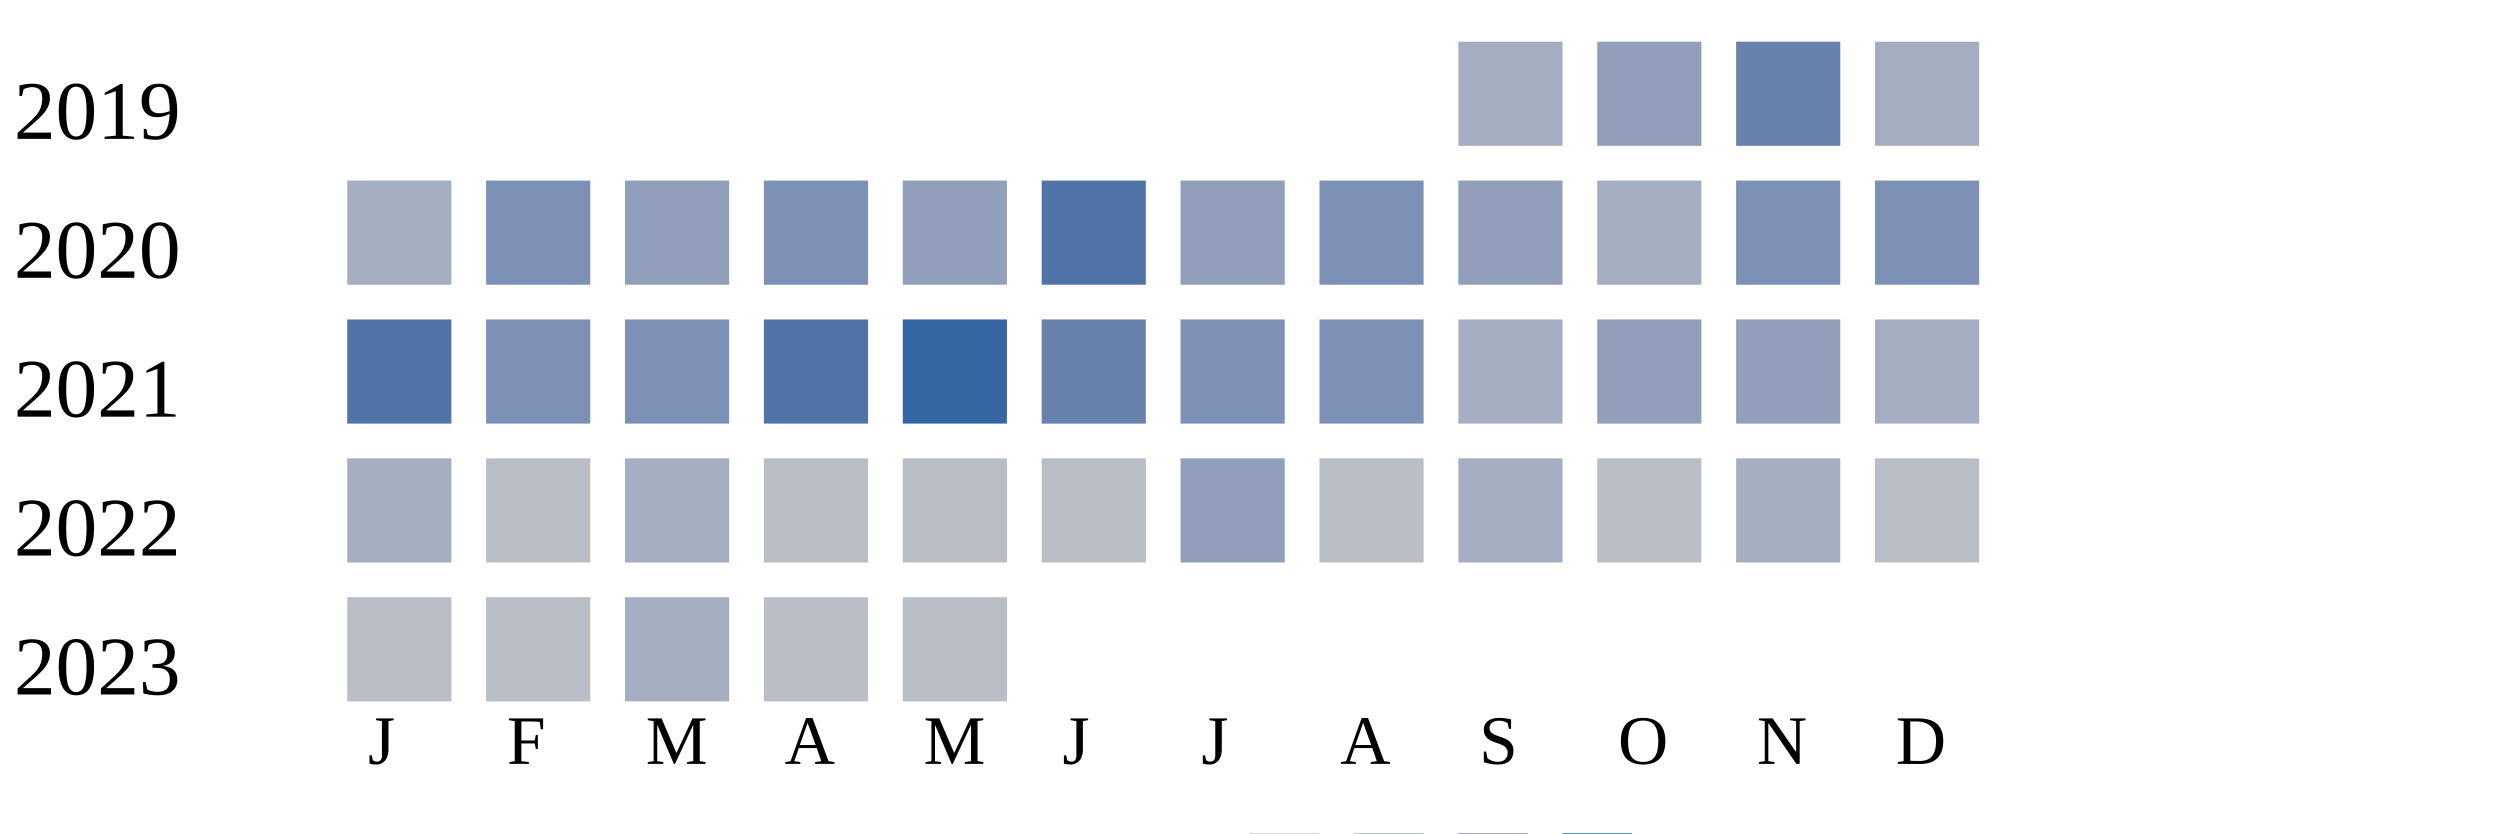
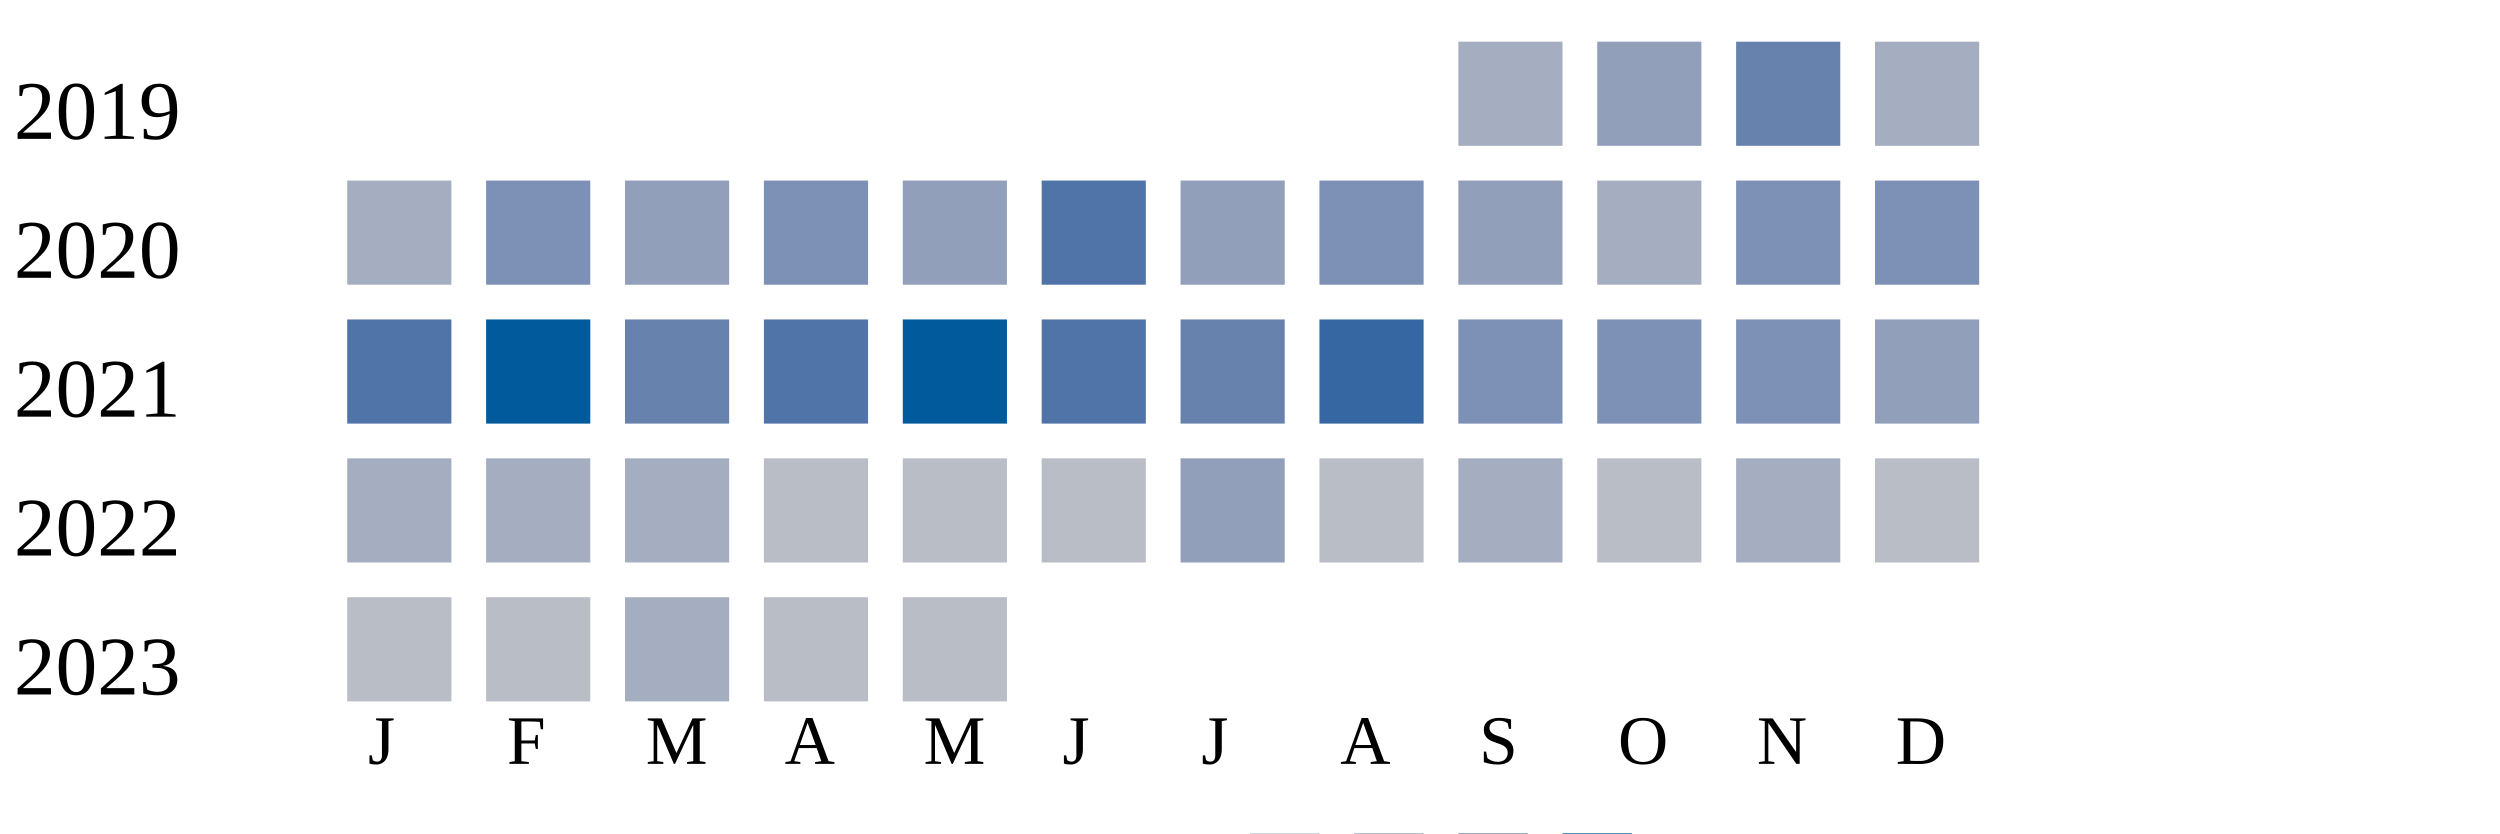
<svg xmlns="http://www.w3.org/2000/svg" width="360" height="120">
  <g transform="translate(0 0)">
    <text x="2" y="20">2019</text>
    <rect x="210" y="6" width="15" height="15" fill="#a5aec0" />
    <rect x="230" y="6" width="15" height="15" fill="#919fba" />
    <rect x="250" y="6" width="15" height="15" fill="#6882ae" />
    <rect x="270" y="6" width="15" height="15" fill="#a5aec0" />
  </g>
  <g transform="translate(0 20)">
    <text x="2" y="20">2020</text>
    <rect x="50" y="6" width="15" height="15" fill="#a5aec0" />
    <rect x="70" y="6" width="15" height="15" fill="#7d90b5" />
    <rect x="90" y="6" width="15" height="15" fill="#919fba" />
    <rect x="110" y="6" width="15" height="15" fill="#7d90b5" />
    <rect x="130" y="6" width="15" height="15" fill="#919fba" />
    <rect x="150" y="6" width="15" height="15" fill="#5174a8" />
    <rect x="170" y="6" width="15" height="15" fill="#919fba" />
    <rect x="190" y="6" width="15" height="15" fill="#7d90b5" />
    <rect x="210" y="6" width="15" height="15" fill="#919fba" />
    <rect x="230" y="6" width="15" height="15" fill="#a5aec0" />
    <rect x="250" y="6" width="15" height="15" fill="#7d90b5" />
    <rect x="270" y="6" width="15" height="15" fill="#7d90b5" />
  </g>
  <g transform="translate(0 40)">
    <text x="2" y="20">2021</text>
    <rect x="50" y="6" width="15" height="15" fill="#5174a8" />
-     <rect x="70" y="6" width="15" height="15" fill="#7d90b5" />
-     <rect x="90" y="6" width="15" height="15" fill="#7d90b5" />
+     <rect x="70" y="6" width="15" height="15" fill="#005a9c" />
+     <rect x="90" y="6" width="15" height="15" fill="#6882ae" />
    <rect x="110" y="6" width="15" height="15" fill="#5174a8" />
-     <rect x="130" y="6" width="15" height="15" fill="#3667a2" />
-     <rect x="150" y="6" width="15" height="15" fill="#6882ae" />
-     <rect x="170" y="6" width="15" height="15" fill="#7d90b5" />
-     <rect x="190" y="6" width="15" height="15" fill="#7d90b5" />
-     <rect x="210" y="6" width="15" height="15" fill="#a5aec0" />
-     <rect x="230" y="6" width="15" height="15" fill="#919fba" />
-     <rect x="250" y="6" width="15" height="15" fill="#919fba" />
-     <rect x="270" y="6" width="15" height="15" fill="#a5aec0" />
+     <rect x="130" y="6" width="15" height="15" fill="#005a9c" />
+     <rect x="150" y="6" width="15" height="15" fill="#5174a8" />
+     <rect x="170" y="6" width="15" height="15" fill="#6882ae" />
+     <rect x="190" y="6" width="15" height="15" fill="#3667a2" />
+     <rect x="210" y="6" width="15" height="15" fill="#7d90b5" />
+     <rect x="230" y="6" width="15" height="15" fill="#7d90b5" />
+     <rect x="250" y="6" width="15" height="15" fill="#7d90b5" />
+     <rect x="270" y="6" width="15" height="15" fill="#919fba" />
  </g>
  <g transform="translate(0 60)">
    <text x="2" y="20">2022</text>
    <rect x="50" y="6" width="15" height="15" fill="#a5aec0" />
-     <rect x="70" y="6" width="15" height="15" fill="#b9bdc6" />
+     <rect x="70" y="6" width="15" height="15" fill="#a5aec0" />
    <rect x="90" y="6" width="15" height="15" fill="#a5aec0" />
    <rect x="110" y="6" width="15" height="15" fill="#b9bdc6" />
    <rect x="130" y="6" width="15" height="15" fill="#b9bdc6" />
    <rect x="150" y="6" width="15" height="15" fill="#b9bdc6" />
    <rect x="170" y="6" width="15" height="15" fill="#919fba" />
    <rect x="190" y="6" width="15" height="15" fill="#b9bdc6" />
    <rect x="210" y="6" width="15" height="15" fill="#a5aec0" />
    <rect x="230" y="6" width="15" height="15" fill="#b9bdc6" />
    <rect x="250" y="6" width="15" height="15" fill="#a5aec0" />
    <rect x="270" y="6" width="15" height="15" fill="#b9bdc6" />
  </g>
  <g transform="translate(0 80)">
    <text x="2" y="20">2023</text>
    <rect x="50" y="6" width="15" height="15" fill="#b9bdc6" />
    <rect x="70" y="6" width="15" height="15" fill="#b9bdc6" />
    <rect x="90" y="6" width="15" height="15" fill="#a5aec0" />
    <rect x="110" y="6" width="15" height="15" fill="#b9bdc6" />
    <rect x="130" y="6" width="15" height="15" fill="#b9bdc6" />
  </g>
  <text style="font-size: 10px; text-align: center" x="53" y="110">J</text>
  <text style="font-size: 10px; text-align: center" x="73" y="110">F</text>
  <text style="font-size: 10px; text-align: center" x="93" y="110">M</text>
  <text style="font-size: 10px; text-align: center" x="113" y="110">A</text>
  <text style="font-size: 10px; text-align: center" x="133" y="110">M</text>
  <text style="font-size: 10px; text-align: center" x="153" y="110">J</text>
  <text style="font-size: 10px; text-align: center" x="173" y="110">J</text>
  <text style="font-size: 10px; text-align: center" x="193" y="110">A</text>
  <text style="font-size: 10px; text-align: center" x="213" y="110">S</text>
  <text style="font-size: 10px; text-align: center" x="233" y="110">O</text>
  <text style="font-size: 10px; text-align: center" x="253" y="110">N</text>
  <text style="font-size: 10px; text-align: center" x="273" y="110">D</text>
  <text style="font-size: 10px;" x="155" y="129">Less</text>
  <rect fill="#b9bdc6" width="10" height="10" x="180" y="120" />
  <rect fill="#919fba" width="10" height="10" x="195" y="120" />
  <rect fill="#6882ae" width="10" height="10" x="210" y="120" />
  <rect fill="#005a9c" width="10" height="10" x="225" y="120" />
  <text x="240" y="129" style="font-size: 10px;">More</text>
</svg>
